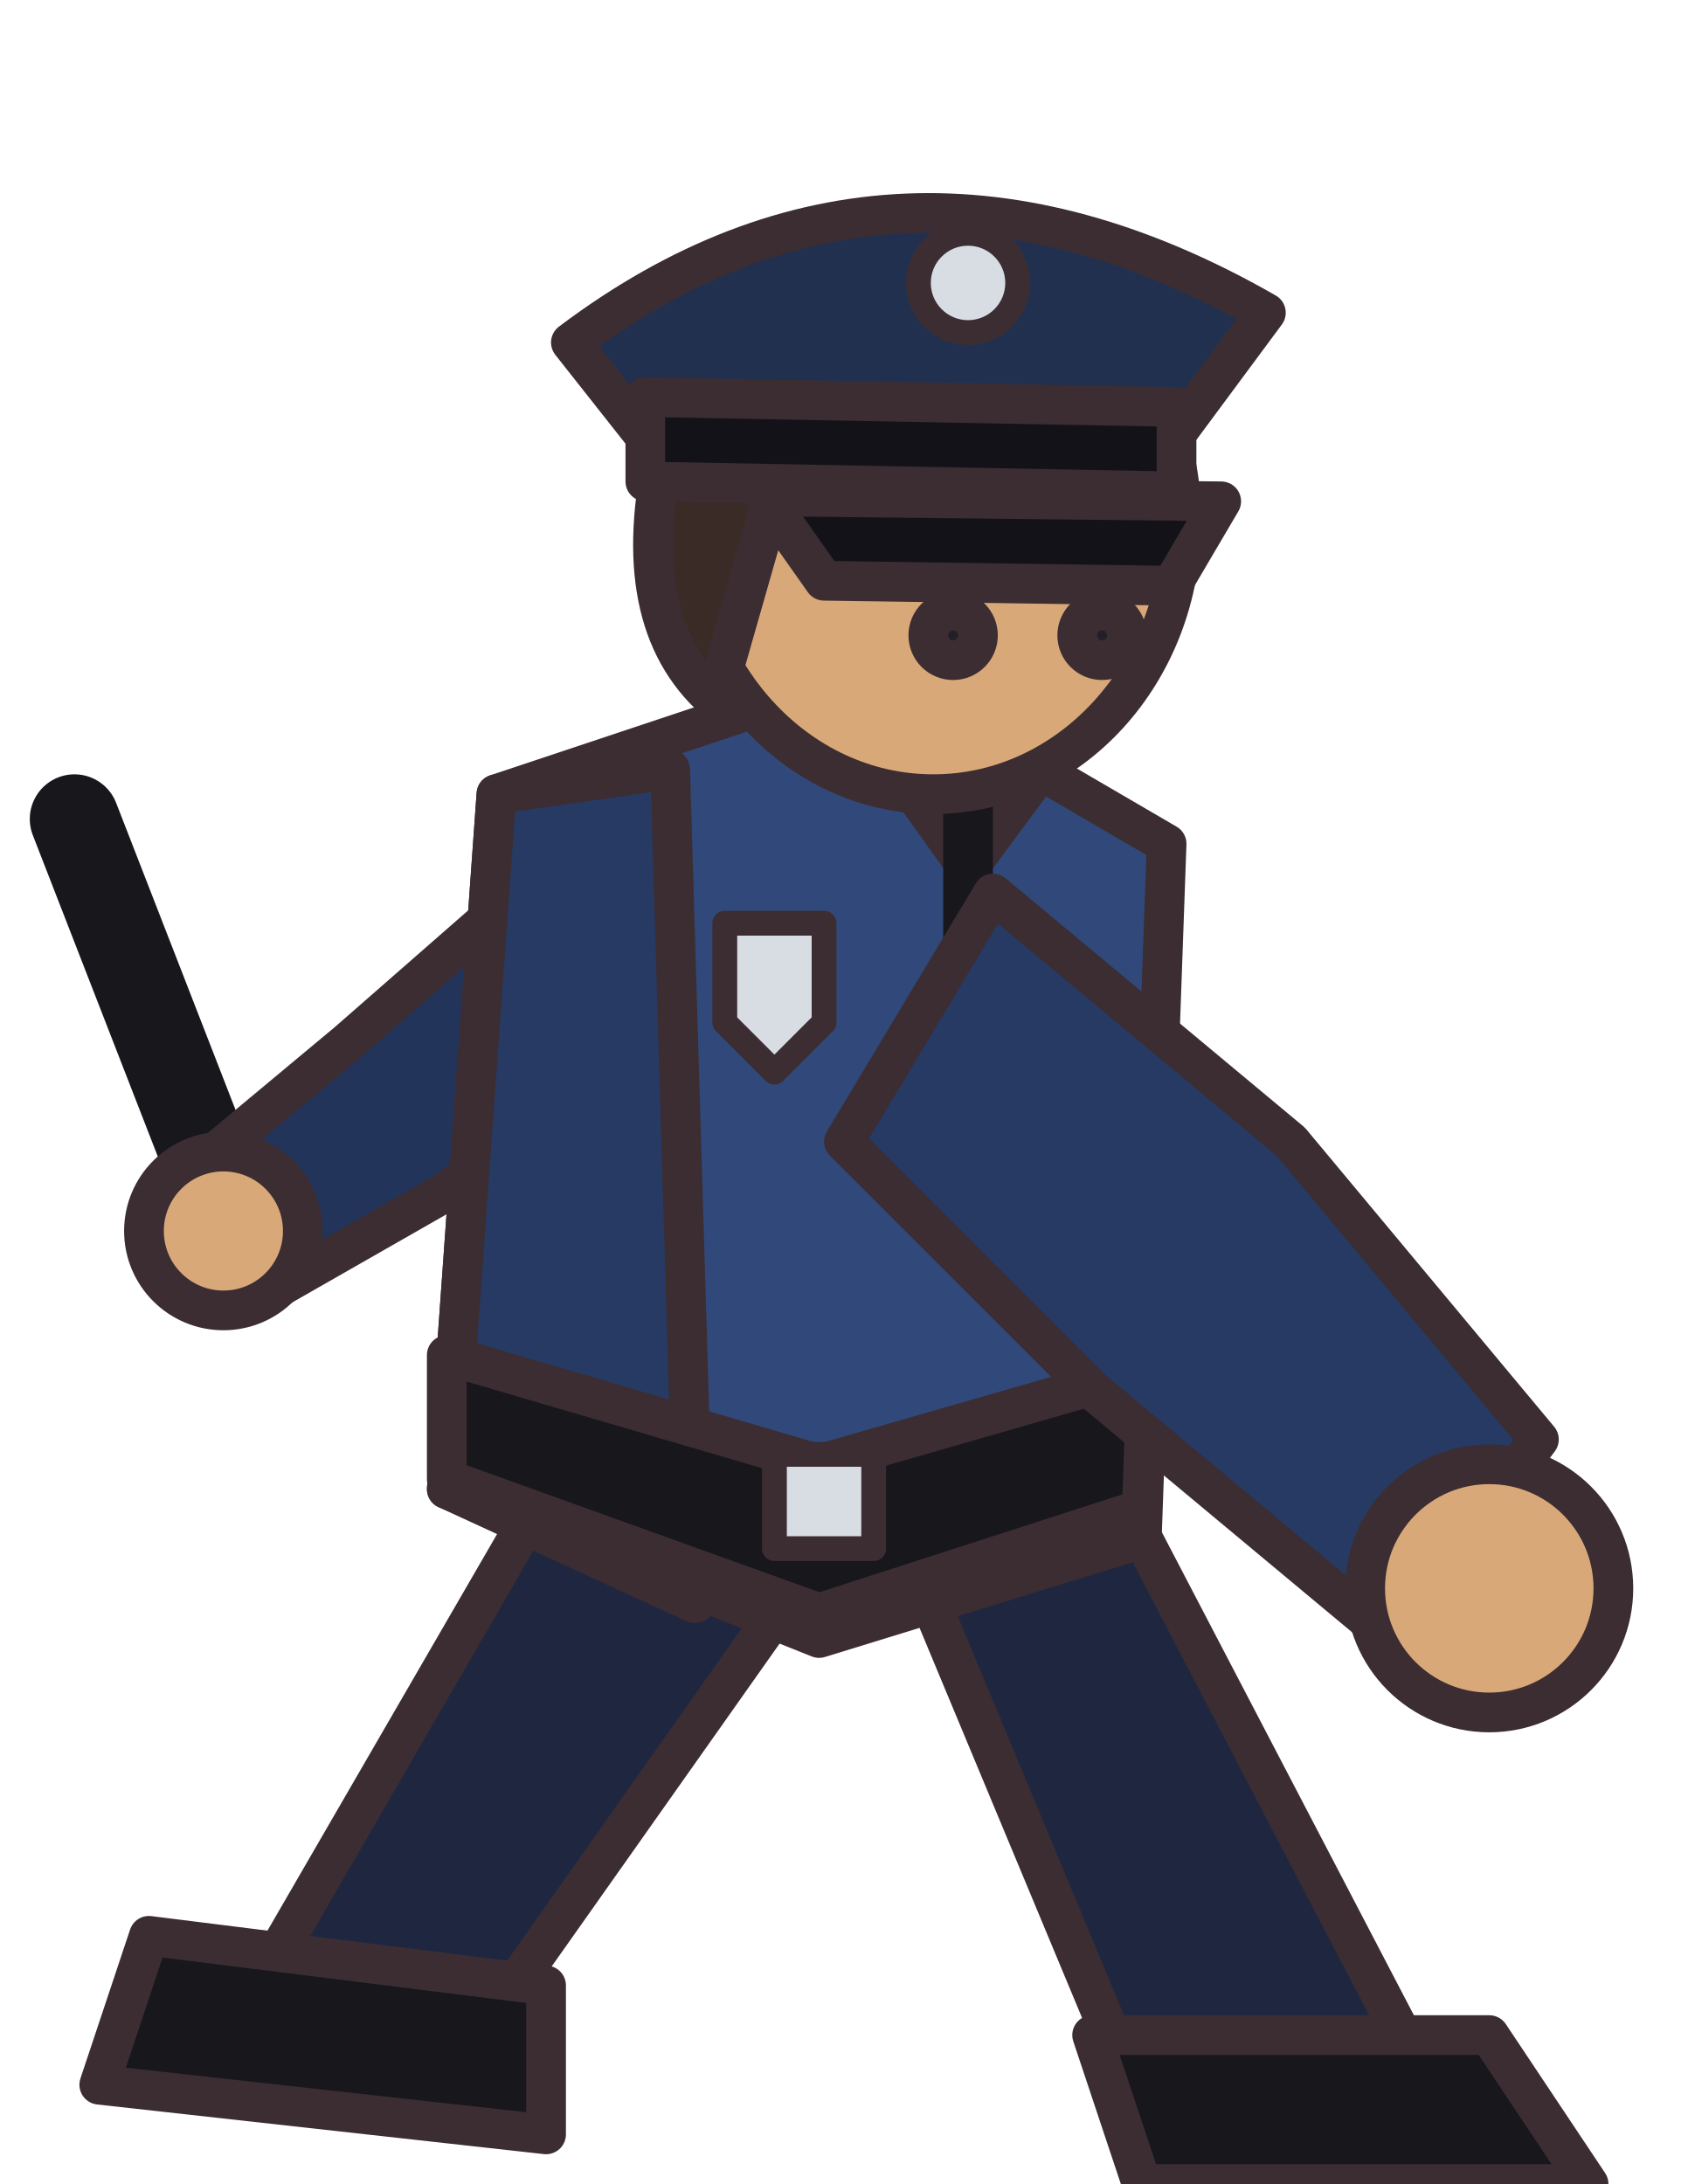
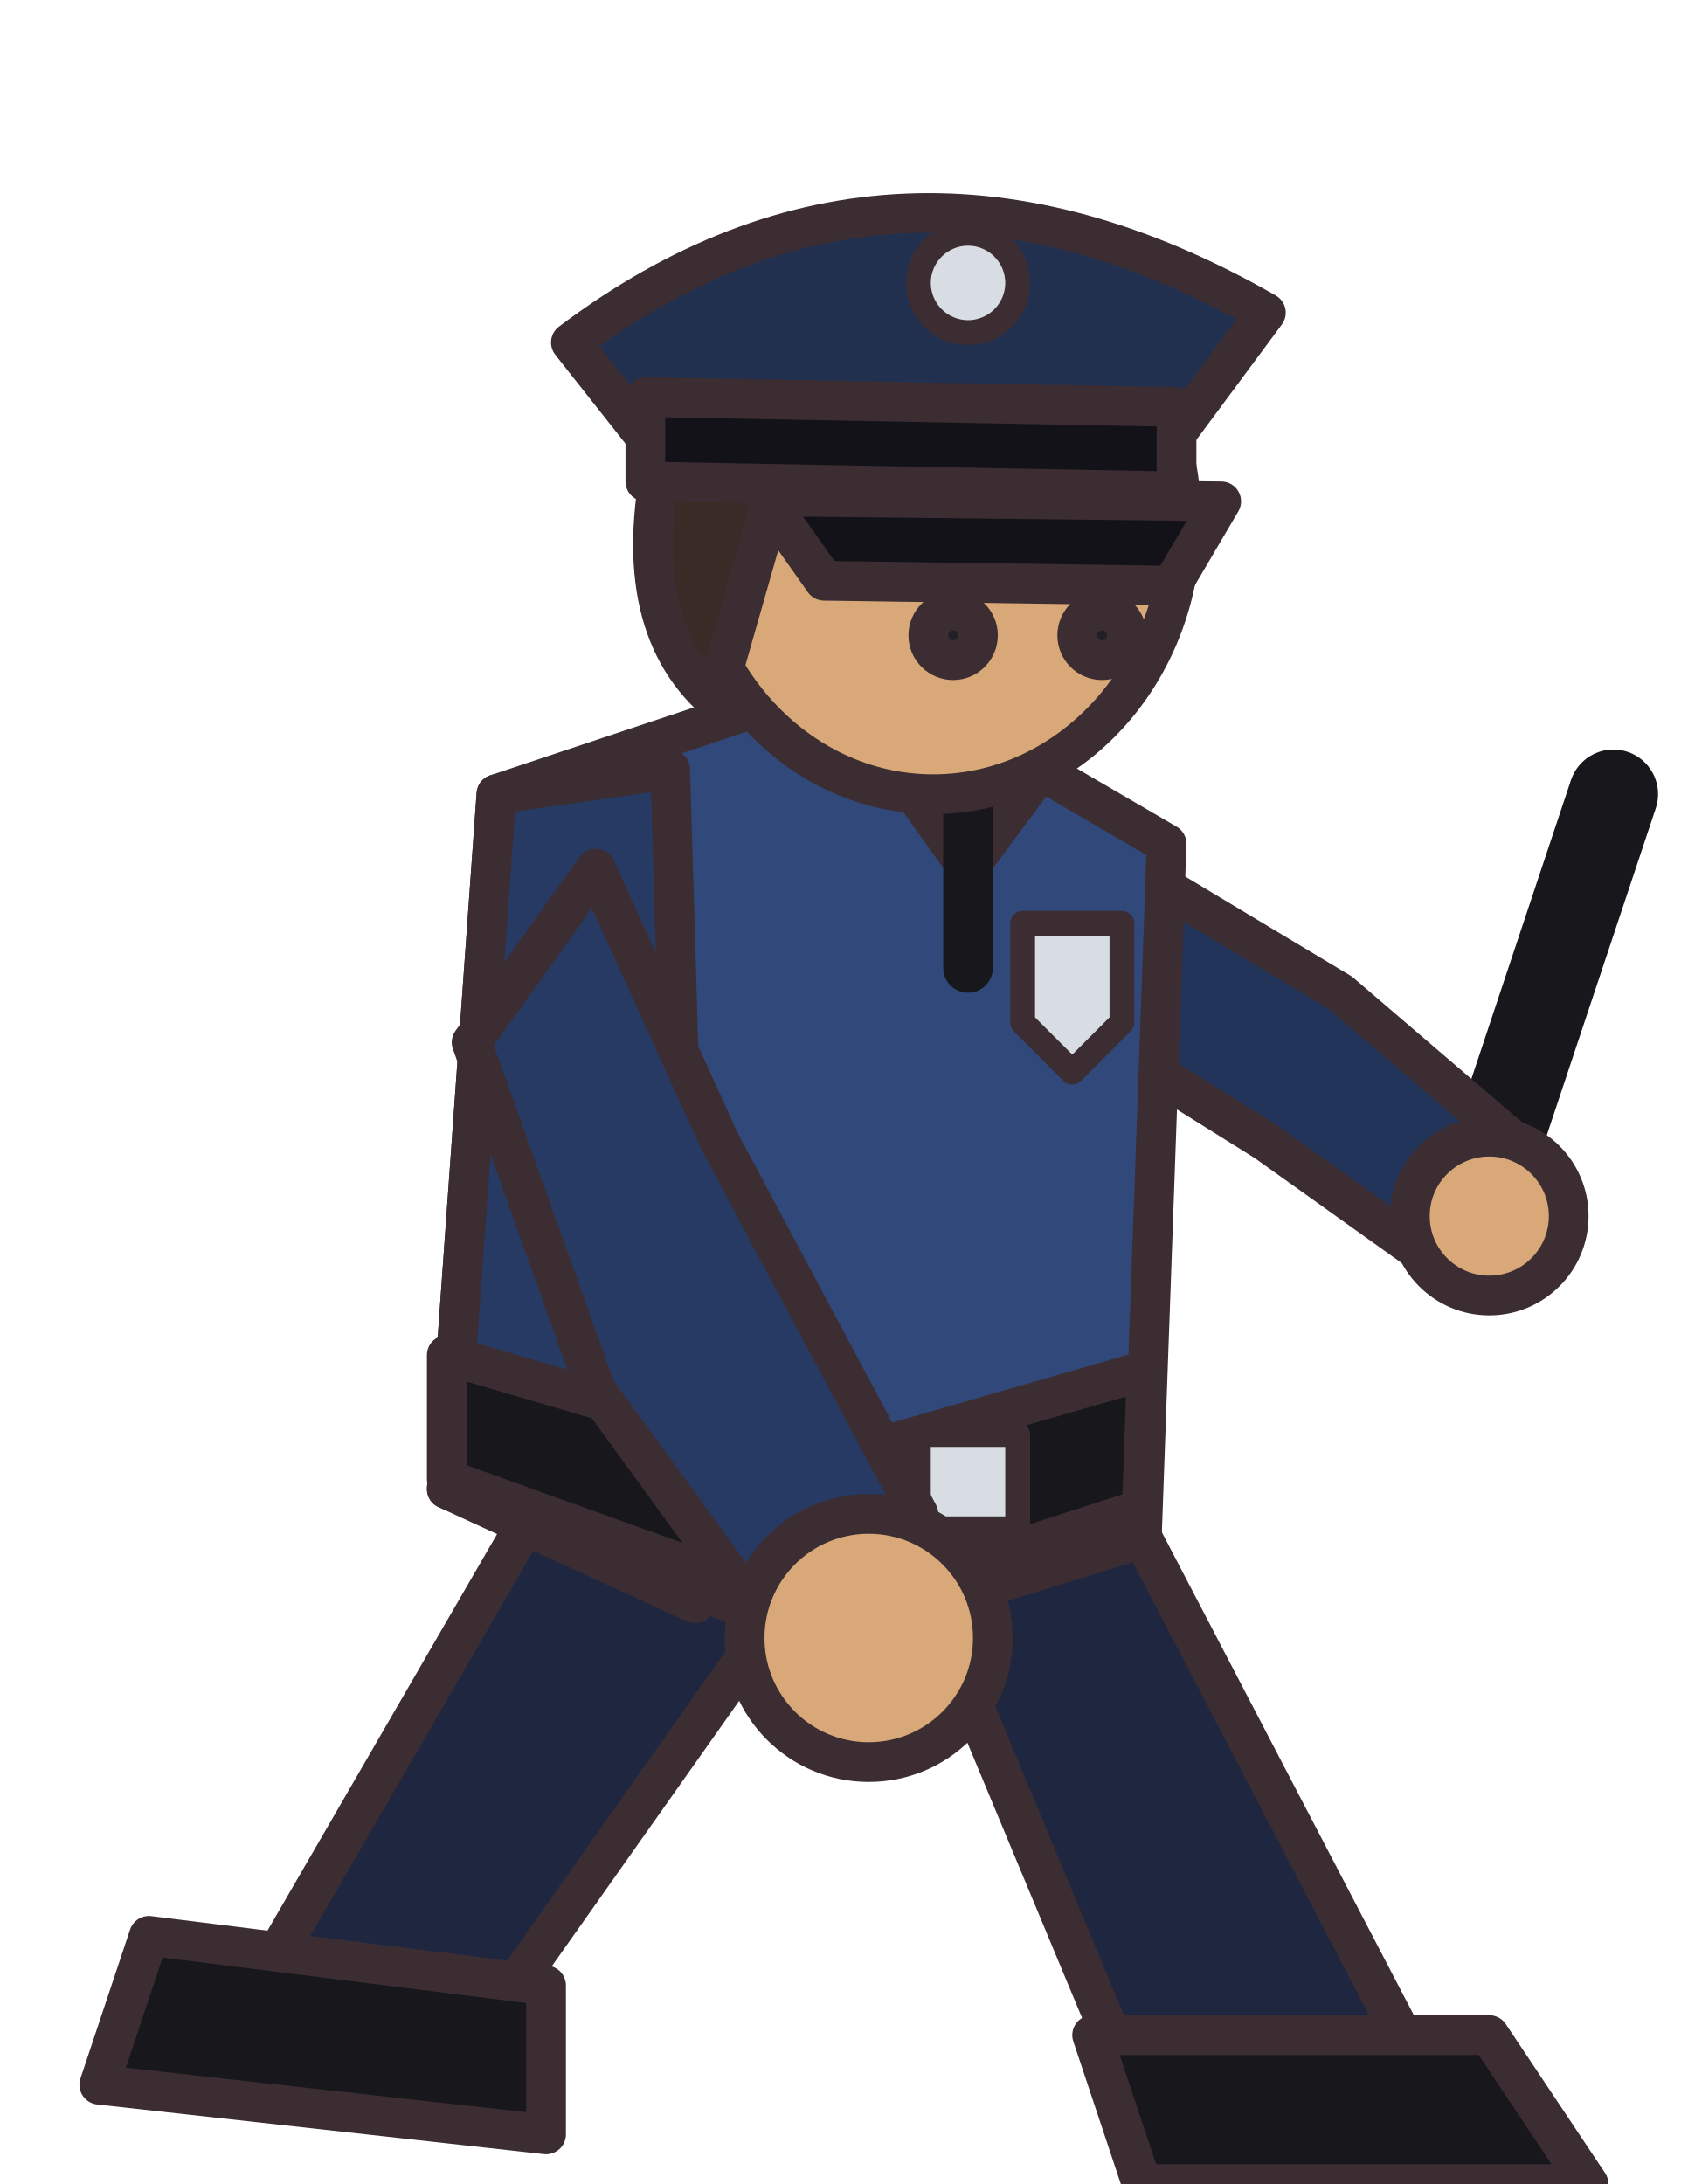
<svg xmlns="http://www.w3.org/2000/svg" width="34" height="44" viewBox="0 0 34 44" shape-rendering="geometricPrecision" stroke="#3b2d32" stroke-width="0.8" stroke-linejoin="round" stroke-linecap="round">
  <path d="M11 30 L16 32 L10 40.5 L5.5 39.5Z M18 30.5 L22.5 30 L28.5 41.5 L23 42.5Z" fill="#1f2740" />
  <path d="M3 39 L11 40 L11 43 L2 42Z M22 41 L30 41 L32 44 L23 44Z" fill="#17171c" />
-   <path d="M5 25.5 L1.5 16.5" fill="none" stroke="#17171c" stroke-width="1.8" />
-   <path d="M11 17.5 L7 21 L4 23.5 L5.5 26 L9 24 L13 21Z" fill="#22345a" />
-   <circle cx="4.5" cy="24.8" r="1.6" fill="#d9a878" />
+   <path d="M29.5 25 L32.5 16" fill="none" stroke="#17171c" stroke-width="1.8" />
+   <path d="M22 17 L27 20 L30.5 23 L29 25.5 L25.5 23 L21.5 20.5Z" fill="#22345a" />
+   <circle cx="30" cy="24.5" r="1.6" fill="#d9a878" />
  <path d="M10 16 L17.5 13.5 L23.5 17 L23 31 L16.5 33 L9 30Z" fill="#31497a" />
  <path d="M10 16 L13.5 15.5 L14 32.3 L9 30Z" fill="#263a63" />
  <path d="M9 27.3 L16.5 29.5 L23.1 27.6 L23 30.4 L16.5 32.5 L9 29.8Z" fill="#17171c" />
-   <rect x="15.6" y="29.3" width="2" height="1.9" fill="#d8dde4" stroke-width="0.5" />
+   <rect x="18.5" y="28.9" width="2" height="1.9" fill="#d8dde4" stroke-width="0.5" />
  <path d="M17 14 L19.5 17.5 L21.5 14.8Z" fill="#d8dde4" />
  <path d="M19.5 16 L19.5 19.5" fill="none" stroke="#17171c" stroke-width="1" />
-   <path d="M14.6 18.6 L16.6 18.6 L16.6 20.6 L15.6 21.6 L14.6 20.6Z" fill="#d8dde4" stroke-width="0.5" />
-   <path d="M20 18 L26 23 L31 29 L28 33 L22 28 L17 23Z" fill="#263a63" />
-   <circle cx="30" cy="32" r="2.5" fill="#d9a878" />
+   <path d="M20.6 18.6 L22.6 18.6 L22.6 20.6 L21.6 21.6 L20.6 20.6Z" fill="#d8dde4" stroke-width="0.5" />
+   <path d="M12 17.5 L14.5 23 L18.5 30.5 L16 33.5 L12 28 L9.5 21Z" fill="#263a63" />
+   <circle cx="17.5" cy="33" r="2.5" fill="#d9a878" />
  <g transform="translate(18 10.5)">
    <ellipse cx="0.8" cy="0" rx="5" ry="5.5" fill="#d9a878" />
    <path d="M-4.6 -1.5 Q-5.4 2 -3.6 3.6 L-2.4 -0.6Z" fill="#3a2b26" />
    <path d="M-6.5 -3.6 Q0 -8.5 7.5 -4.2 L5.5 -1.5 L-5 -1.7Z" fill="#22304f" />
    <path d="M-5 -2.5 L5.7 -2.3 L5.7 -0.6 L-5 -0.8Z" fill="#121218" />
    <path d="M-2.6 -0.5 L6.6 -0.4 L5.6 1.3 L-1.4 1.2Z" fill="#121218" />
    <circle cx="1.5" cy="-4.8" r="1" fill="#d8dde4" stroke-width="0.5" />
    <circle cx="1.2" cy="2.3" r="0.5" fill="#221f28" />
    <circle cx="4.2" cy="2.3" r="0.5" fill="#221f28" />
  </g>
</svg>
